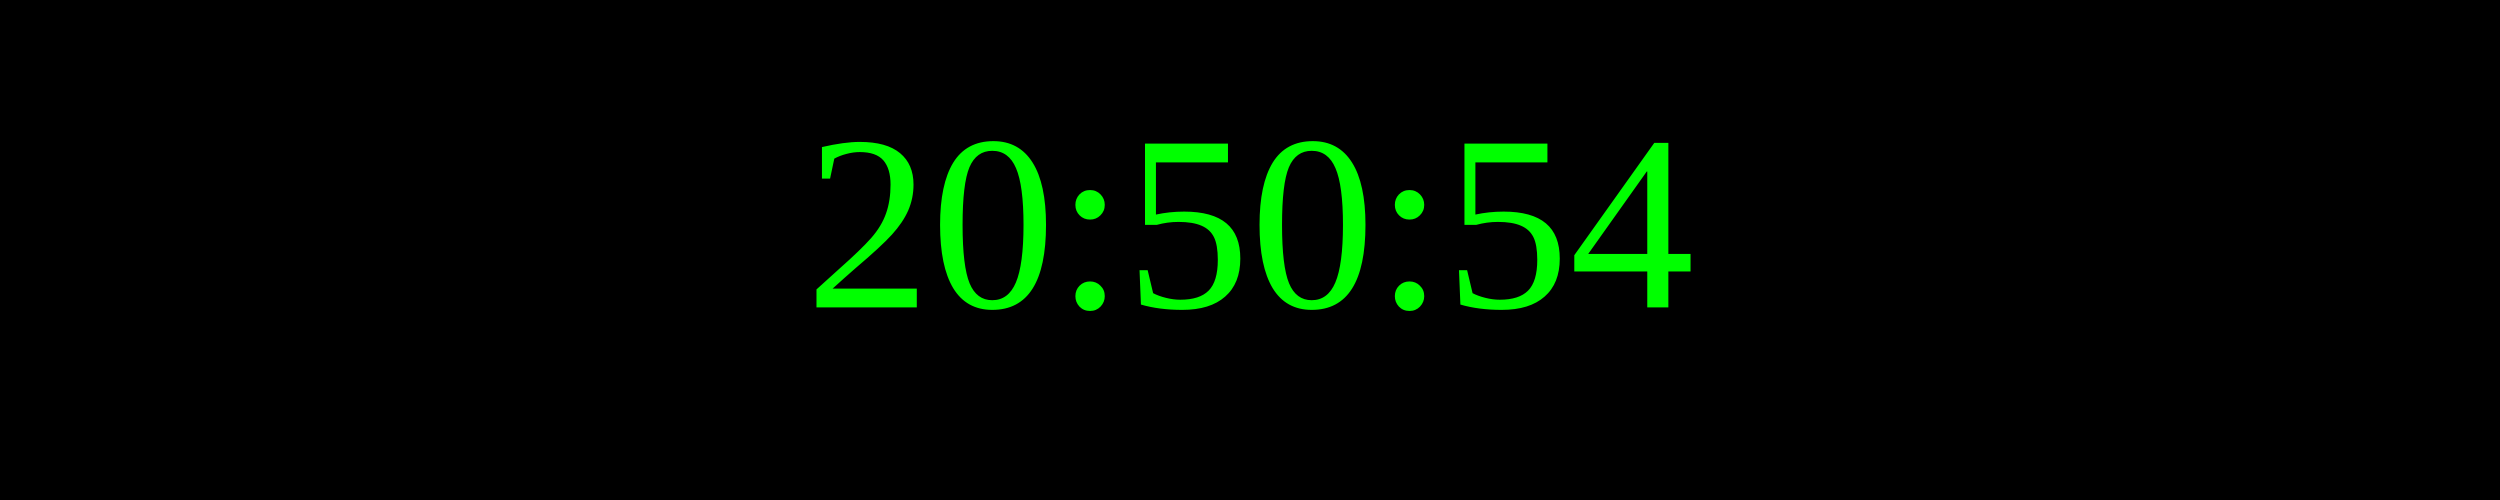
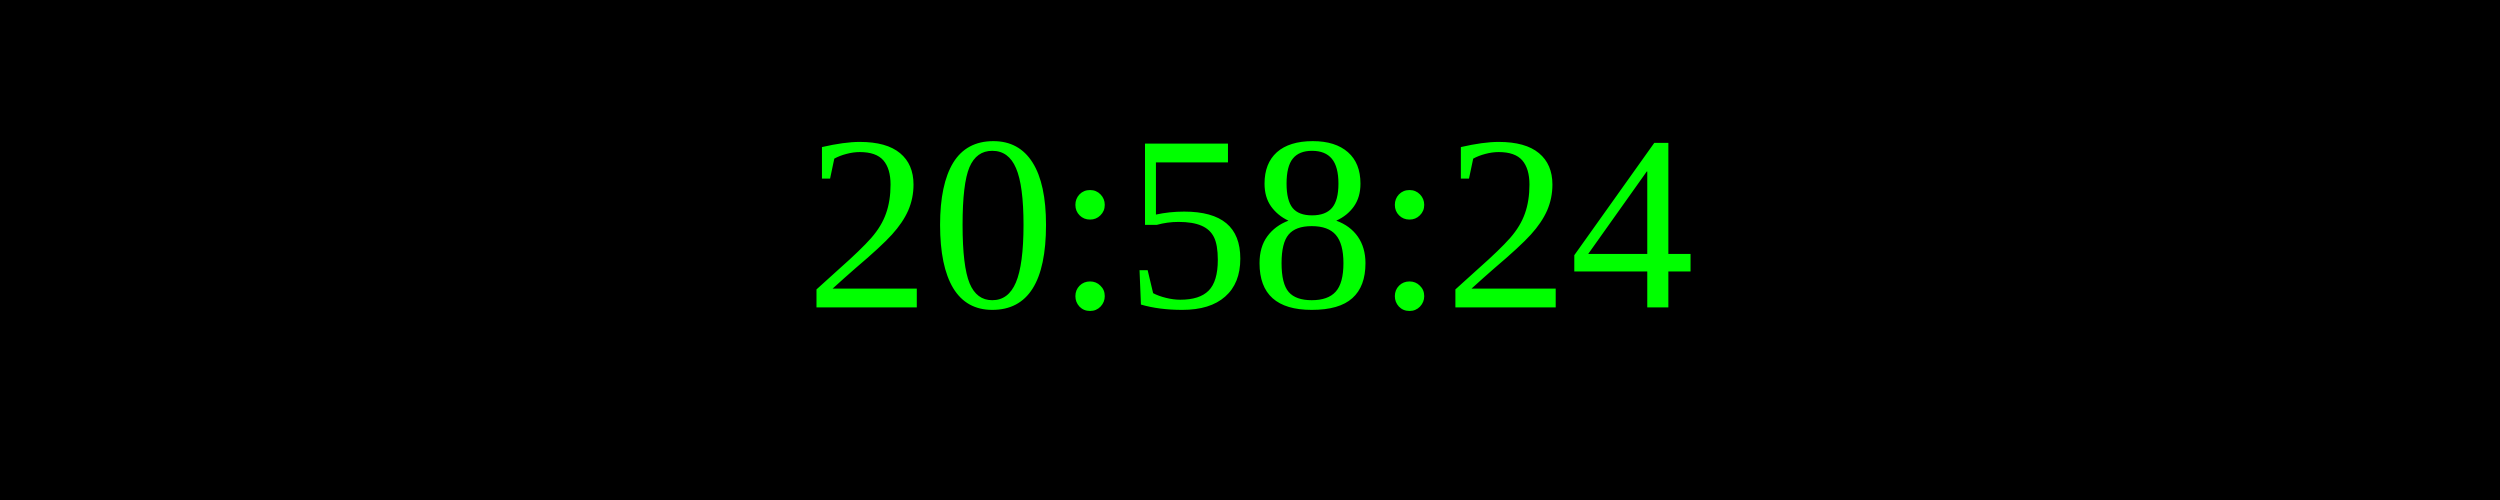
<svg xmlns="http://www.w3.org/2000/svg" width="250" height="50">
  <rect width="100%" height="100%" fill="black" />
  <text x="50%" y="50%" font-size="25" fill="lime" text-anchor="middle" dominant-baseline="middle">
- 20:50:54
+ 20:58:24
</text>
</svg>
